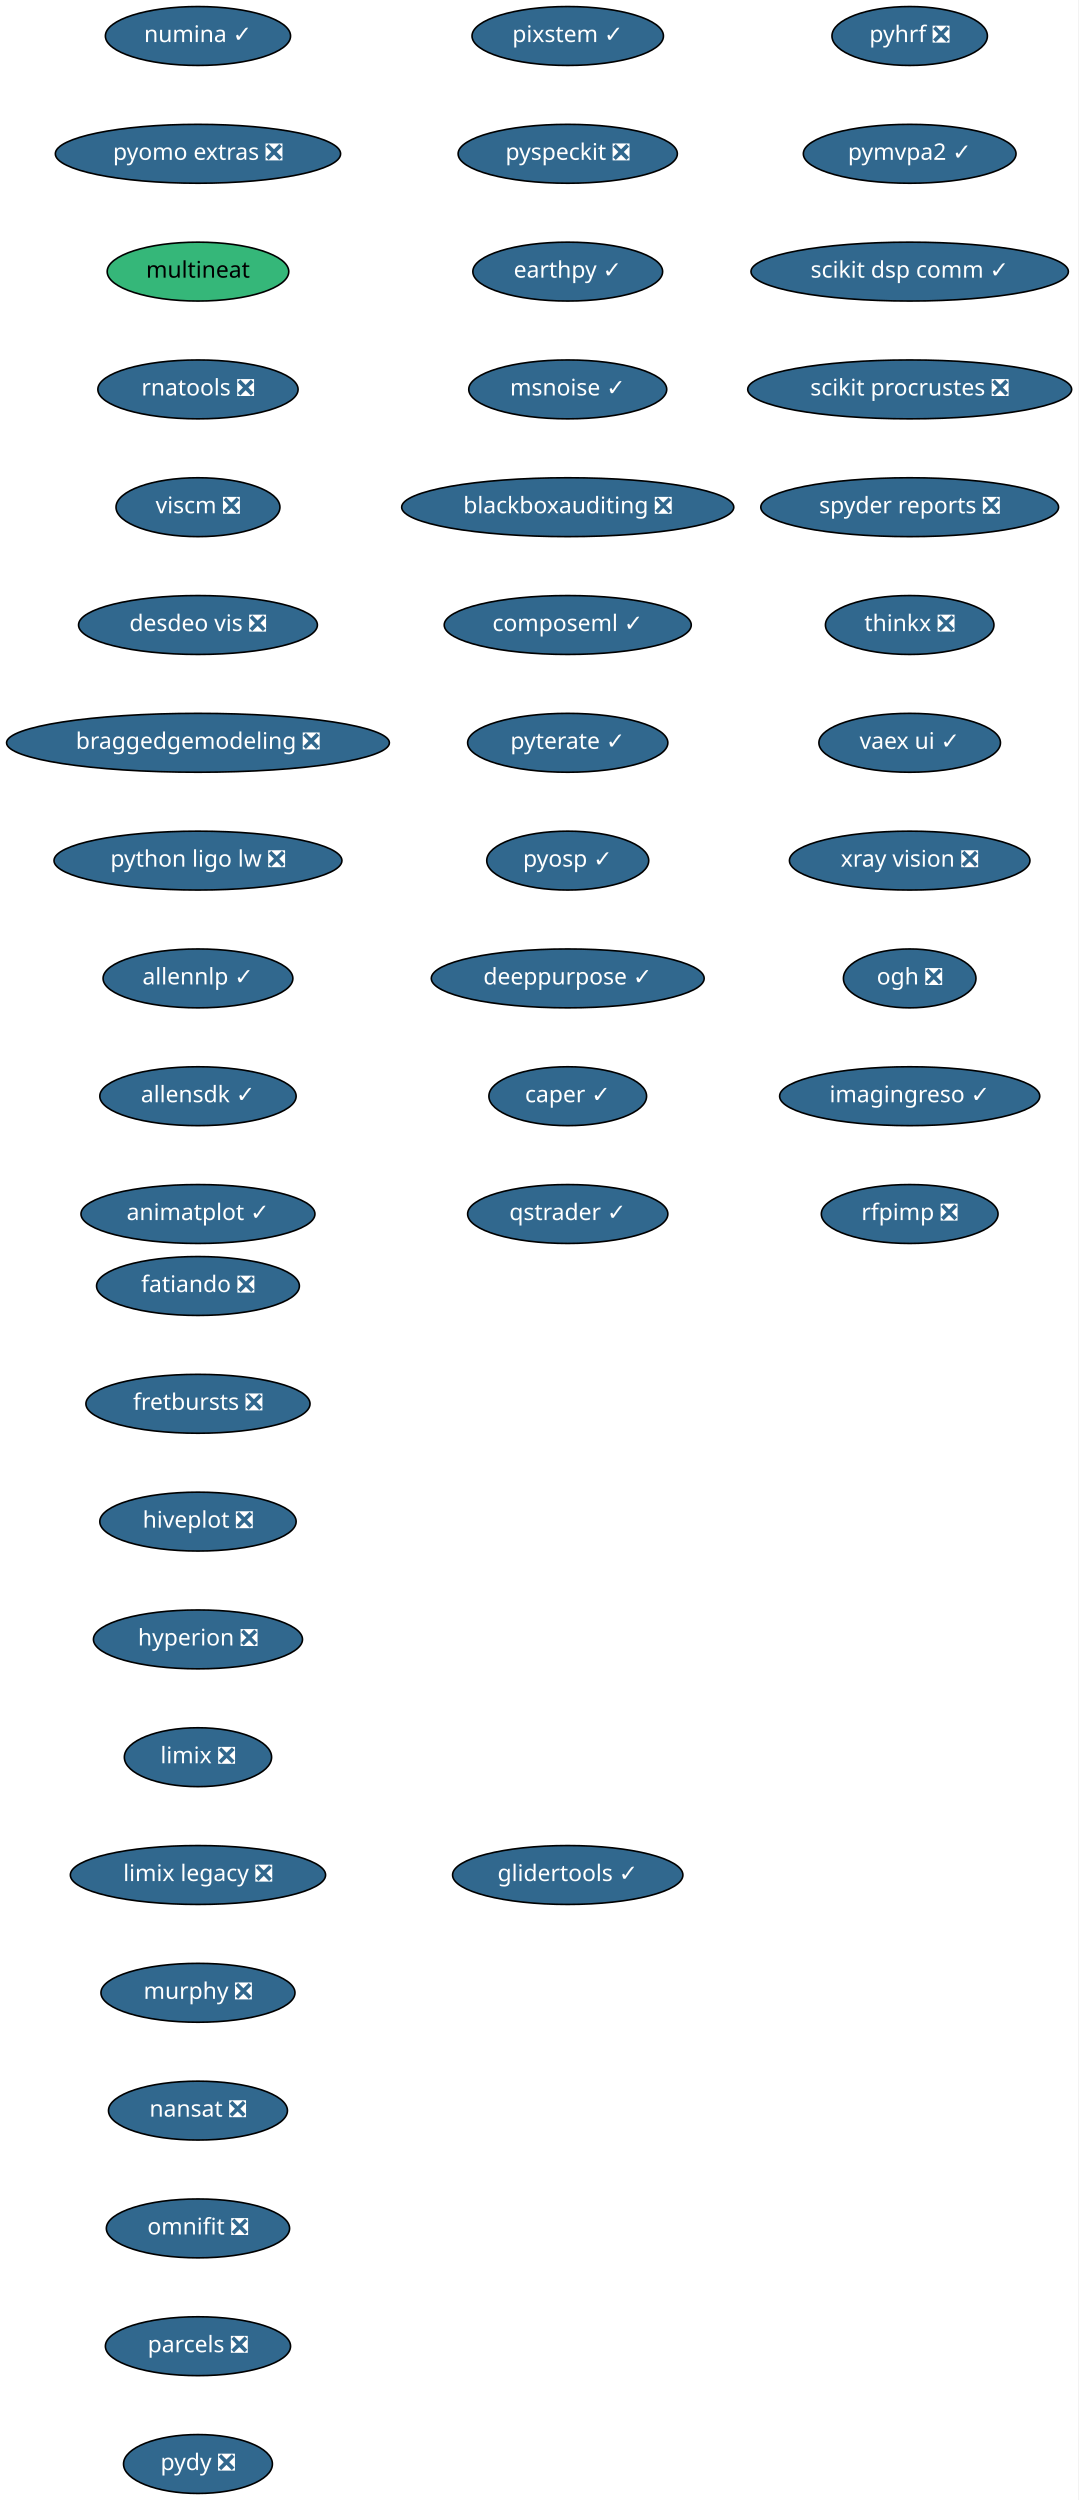
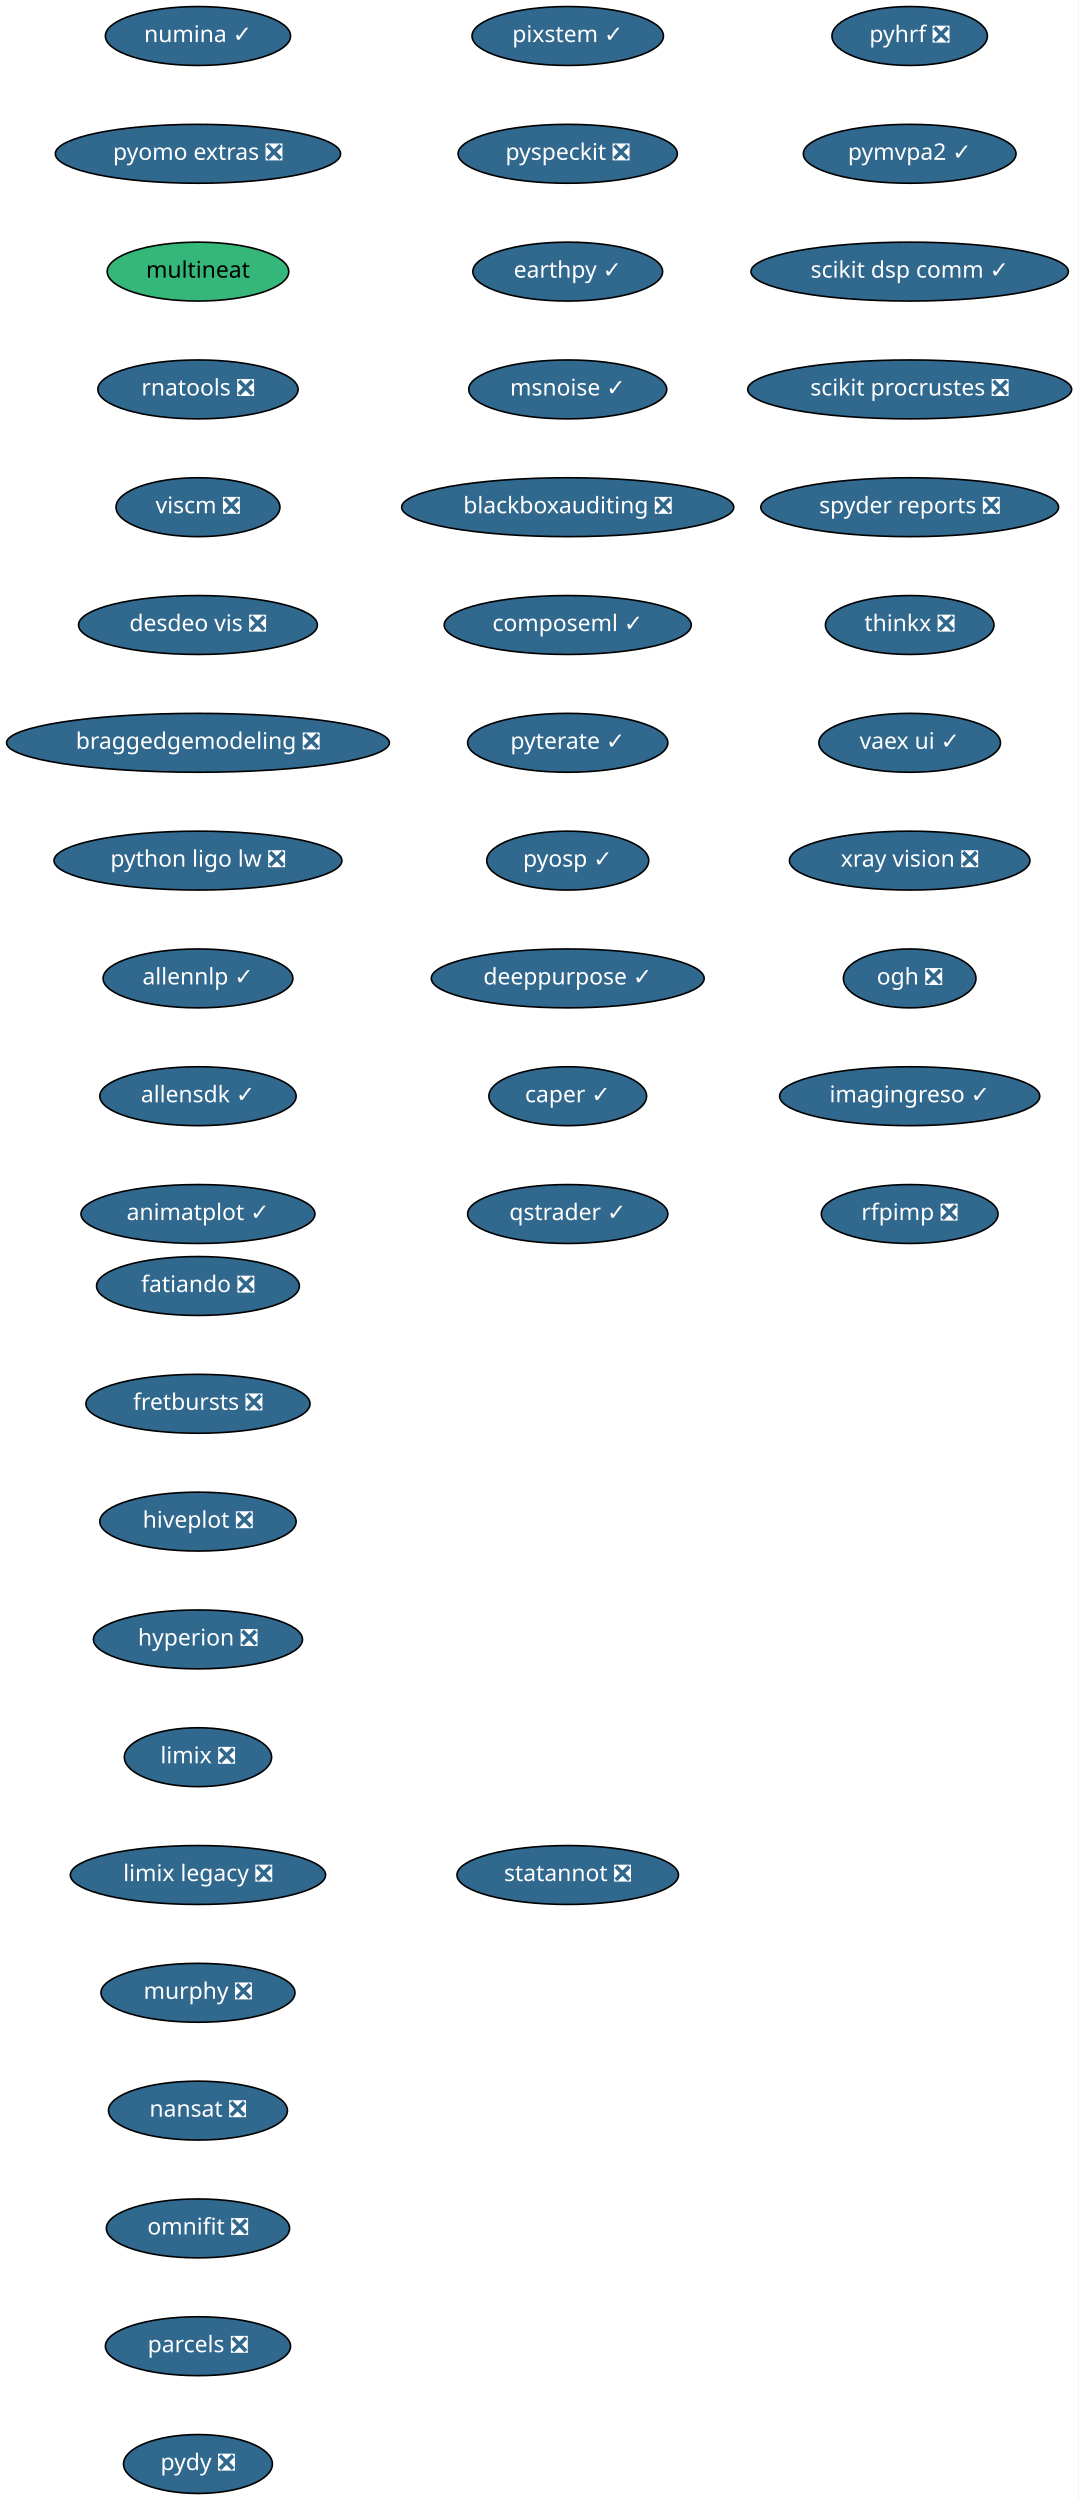
<svg xmlns="http://www.w3.org/2000/svg" xmlns:xlink="http://www.w3.org/1999/xlink" width="659pt" height="1528pt" viewBox="0.00 0.00 659.00 1528.00">
  <g id="graph0" class="graph" transform="scale(1 1) rotate(0) translate(4 1524)">
    <polygon fill="white" stroke="transparent" points="-4,4 -4,-1524 655,-1524 655,4 -4,4" />
    <g id="node1" class="node">
      <g id="a_node1">
        <a xlink:href="https://github.com/conda-forge/fatiando-feedstock/pull/13" xlink:title="fatiando ❎">
          <ellipse fill="#31688e" stroke="black" cx="117" cy="-738" rx="61.99" ry="18" />
          <text text-anchor="middle" x="117" y="-734.3" font-family="Times-Roman" font-size="14.00" fill="white">fatiando ❎</text>
        </a>
      </g>
    </g>
    <g id="node2" class="node">
      <g id="a_node2">
        <a xlink:href="https://github.com/conda-forge/fretbursts-feedstock/pull/19" xlink:title="fretbursts ❎">
          <ellipse fill="#31688e" stroke="black" cx="117" cy="-666" rx="68.49" ry="18" />
          <text text-anchor="middle" x="117" y="-662.3" font-family="Times-Roman" font-size="14.00" fill="white">fretbursts ❎</text>
        </a>
      </g>
    </g>
    <g id="node3" class="node">
      <g id="a_node3">
        <a xlink:href="https://github.com/conda-forge/hiveplot-feedstock/pull/5" xlink:title="hiveplot ❎">
          <ellipse fill="#31688e" stroke="black" cx="117" cy="-594" rx="60" ry="18" />
          <text text-anchor="middle" x="117" y="-590.3" font-family="Times-Roman" font-size="14.00" fill="white">hiveplot ❎</text>
        </a>
      </g>
    </g>
    <g id="node4" class="node">
      <g id="a_node4">
        <a xlink:href="https://github.com/conda-forge/hyperion-feedstock/pull/14" xlink:title="hyperion ❎">
          <ellipse fill="#31688e" stroke="black" cx="117" cy="-522" rx="63.89" ry="18" />
          <text text-anchor="middle" x="117" y="-518.3" font-family="Times-Roman" font-size="14.00" fill="white">hyperion ❎</text>
        </a>
      </g>
    </g>
    <g id="node5" class="node">
      <g id="a_node5">
        <a xlink:href="https://github.com/conda-forge/limix-feedstock/pull/23" xlink:title="limix ❎">
          <ellipse fill="#31688e" stroke="black" cx="117" cy="-450" rx="45" ry="18" />
          <text text-anchor="middle" x="117" y="-446.3" font-family="Times-Roman" font-size="14.00" fill="white">limix ❎</text>
        </a>
      </g>
    </g>
    <g id="node6" class="node">
      <g id="a_node6">
        <a xlink:href="https://github.com/conda-forge/limix-legacy-feedstock/pull/9" xlink:title="limix legacy ❎">
          <ellipse fill="#31688e" stroke="black" cx="117" cy="-378" rx="78" ry="18" />
          <text text-anchor="middle" x="117" y="-374.3" font-family="Times-Roman" font-size="14.00" fill="white">limix legacy ❎</text>
        </a>
      </g>
    </g>
    <g id="node7" class="node">
      <g id="a_node7">
        <a xlink:href="https://github.com/conda-forge/murphy-feedstock/pull/3" xlink:title="murphy ❎">
          <ellipse fill="#31688e" stroke="black" cx="117" cy="-306" rx="59.29" ry="18" />
          <text text-anchor="middle" x="117" y="-302.3" font-family="Times-Roman" font-size="14.00" fill="white">murphy ❎</text>
        </a>
      </g>
    </g>
    <g id="node8" class="node">
      <g id="a_node8">
        <a xlink:href="https://github.com/conda-forge/nansat-feedstock/pull/29" xlink:title="nansat ❎">
          <ellipse fill="#31688e" stroke="black" cx="117" cy="-234" rx="54.69" ry="18" />
          <text text-anchor="middle" x="117" y="-230.3" font-family="Times-Roman" font-size="14.00" fill="white">nansat ❎</text>
        </a>
      </g>
    </g>
    <g id="node9" class="node">
      <g id="a_node9">
        <a xlink:href="https://github.com/conda-forge/omnifit-feedstock/pull/4" xlink:title="omnifit ❎">
          <ellipse fill="#31688e" stroke="black" cx="117" cy="-162" rx="56" ry="18" />
          <text text-anchor="middle" x="117" y="-158.3" font-family="Times-Roman" font-size="14.00" fill="white">omnifit ❎</text>
        </a>
      </g>
    </g>
    <g id="node10" class="node">
      <g id="a_node10">
        <a xlink:href="https://github.com/conda-forge/parcels-feedstock/pull/63" xlink:title="parcels ❎">
          <ellipse fill="#31688e" stroke="black" cx="117" cy="-90" rx="56.59" ry="18" />
          <text text-anchor="middle" x="117" y="-86.3" font-family="Times-Roman" font-size="14.00" fill="white">parcels ❎</text>
        </a>
      </g>
    </g>
    <g id="node11" class="node">
      <g id="a_node11">
        <a xlink:href="https://github.com/conda-forge/pydy-feedstock/pull/14" xlink:title="pydy ❎">
          <ellipse fill="#31688e" stroke="black" cx="117" cy="-18" rx="45.5" ry="18" />
          <text text-anchor="middle" x="117" y="-14.3" font-family="Times-Roman" font-size="14.00" fill="white">pydy ❎</text>
        </a>
      </g>
    </g>
    <g id="node12" class="node">
      <g id="a_node12">
        <a xlink:href="https://github.com/conda-forge/pyhrf-feedstock/pull/6" xlink:title="pyhrf ❎">
          <ellipse fill="#31688e" stroke="black" cx="552" cy="-1502" rx="47.5" ry="18" />
          <text text-anchor="middle" x="552" y="-1498.3" font-family="Times-Roman" font-size="14.00" fill="white">pyhrf ❎</text>
        </a>
      </g>
    </g>
    <g id="node13" class="node">
      <g id="a_node13">
        <a xlink:href="https://github.com/conda-forge/pymvpa2-feedstock/pull/13" xlink:title="pymvpa2 ✓">
          <ellipse fill="#31688e" stroke="black" cx="552" cy="-1430" rx="65" ry="18" />
          <text text-anchor="middle" x="552" y="-1426.3" font-family="Times-Roman" font-size="14.00" fill="white">pymvpa2 ✓</text>
        </a>
      </g>
    </g>
    <g id="node14" class="node">
      <g id="a_node14">
        <a xlink:href="https://github.com/conda-forge/scikit-dsp-comm-feedstock/pull/6" xlink:title="scikit dsp comm ✓">
          <ellipse fill="#31688e" stroke="black" cx="552" cy="-1358" rx="97" ry="18" />
          <text text-anchor="middle" x="552" y="-1354.3" font-family="Times-Roman" font-size="14.00" fill="white">scikit dsp comm ✓</text>
        </a>
      </g>
    </g>
    <g id="node15" class="node">
      <g id="a_node15">
        <a xlink:href="https://github.com/conda-forge/scikit-procrustes-feedstock/pull/5" xlink:title="scikit procrustes ❎">
          <ellipse fill="#31688e" stroke="black" cx="552" cy="-1286" rx="99" ry="18" />
          <text text-anchor="middle" x="552" y="-1282.3" font-family="Times-Roman" font-size="14.00" fill="white">scikit procrustes ❎</text>
        </a>
      </g>
    </g>
    <g id="node16" class="node">
      <g id="a_node16">
        <a xlink:href="https://github.com/conda-forge/spyder-reports-feedstock/pull/5" xlink:title="spyder reports ❎">
          <ellipse fill="#31688e" stroke="black" cx="552" cy="-1214" rx="91" ry="18" />
          <text text-anchor="middle" x="552" y="-1210.3" font-family="Times-Roman" font-size="14.00" fill="white">spyder reports ❎</text>
        </a>
      </g>
    </g>
    <g id="node17" class="node">
      <g id="a_node17">
        <a xlink:href="https://github.com/conda-forge/thinkx-feedstock/pull/5" xlink:title="thinkx ❎">
          <ellipse fill="#31688e" stroke="black" cx="552" cy="-1142" rx="51.5" ry="18" />
          <text text-anchor="middle" x="552" y="-1138.3" font-family="Times-Roman" font-size="14.00" fill="white">thinkx ❎</text>
        </a>
      </g>
    </g>
    <g id="node18" class="node">
      <g id="a_node18">
        <a xlink:href="https://github.com/conda-forge/vaex-ui-feedstock/pull/12" xlink:title="vaex ui ✓">
          <ellipse fill="#31688e" stroke="black" cx="552" cy="-1070" rx="55.49" ry="18" />
          <text text-anchor="middle" x="552" y="-1066.3" font-family="Times-Roman" font-size="14.00" fill="white">vaex ui ✓</text>
        </a>
      </g>
    </g>
    <g id="node19" class="node">
      <g id="a_node19">
        <a xlink:href="https://github.com/conda-forge/xray-vision-feedstock/pull/13" xlink:title="xray vision ❎">
          <ellipse fill="#31688e" stroke="black" cx="552" cy="-998" rx="73.5" ry="18" />
          <text text-anchor="middle" x="552" y="-994.3" font-family="Times-Roman" font-size="14.00" fill="white">xray vision ❎</text>
        </a>
      </g>
    </g>
    <g id="node20" class="node">
      <g id="a_node20">
        <a xlink:href="https://github.com/conda-forge/ogh-feedstock/pull/9" xlink:title="ogh ❎">
          <ellipse fill="#31688e" stroke="black" cx="552" cy="-926" rx="40.5" ry="18" />
          <text text-anchor="middle" x="552" y="-922.3" font-family="Times-Roman" font-size="14.00" fill="white">ogh ❎</text>
        </a>
      </g>
    </g>
    <g id="node21" class="node">
      <g id="a_node21">
        <a xlink:href="https://github.com/conda-forge/imagingreso-feedstock/pull/21" xlink:title="imagingreso ✓">
          <ellipse fill="#31688e" stroke="black" cx="552" cy="-854" rx="79.5" ry="18" />
          <text text-anchor="middle" x="552" y="-850.3" font-family="Times-Roman" font-size="14.00" fill="white">imagingreso ✓</text>
        </a>
      </g>
    </g>
    <g id="node22" class="node">
      <g id="a_node22">
        <a xlink:href="https://github.com/conda-forge/rfpimp-feedstock/pull/9" xlink:title="rfpimp ❎">
          <ellipse fill="#31688e" stroke="black" cx="552" cy="-782" rx="54" ry="18" />
          <text text-anchor="middle" x="552" y="-778.3" font-family="Times-Roman" font-size="14.00" fill="white">rfpimp ❎</text>
        </a>
      </g>
    </g>
    <g id="node23" class="node">
      <g id="a_node23">
        <a xlink:href="https://github.com/conda-forge/numina-feedstock/pull/28" xlink:title="numina ✓">
          <ellipse fill="#31688e" stroke="black" cx="117" cy="-1502" rx="56.59" ry="18" />
          <text text-anchor="middle" x="117" y="-1498.3" font-family="Times-Roman" font-size="14.00" fill="white">numina ✓</text>
        </a>
      </g>
    </g>
    <g id="node24" class="node">
      <g id="a_node24">
        <a xlink:href="https://github.com/conda-forge/pyomo.extras-feedstock/pull/25" xlink:title="pyomo extras ❎">
          <ellipse fill="#31688e" stroke="black" cx="117" cy="-1430" rx="87.18" ry="18" />
          <text text-anchor="middle" x="117" y="-1426.3" font-family="Times-Roman" font-size="14.00" fill="white">pyomo extras ❎</text>
        </a>
      </g>
    </g>
    <g id="node25" class="node">
      <g id="a_node25">
        <a xlink:href="https://github.com/conda-forge/multineat-feedstock" xlink:title="multineat">
          <ellipse fill="#35b779" stroke="black" cx="117" cy="-1358" rx="55.49" ry="18" />
          <text text-anchor="middle" x="117" y="-1354.3" font-family="Times-Roman" font-size="14.00">multineat</text>
        </a>
      </g>
    </g>
    <g id="node26" class="node">
      <g id="a_node26">
        <a xlink:href="https://github.com/conda-forge/rnatools-feedstock/pull/3" xlink:title="rnatools ❎">
          <ellipse fill="#31688e" stroke="black" cx="117" cy="-1286" rx="61.19" ry="18" />
          <text text-anchor="middle" x="117" y="-1282.3" font-family="Times-Roman" font-size="14.00" fill="white">rnatools ❎</text>
        </a>
      </g>
    </g>
    <g id="node27" class="node">
      <g id="a_node27">
        <a xlink:href="https://github.com/conda-forge/viscm-feedstock/pull/4" xlink:title="viscm ❎">
          <ellipse fill="#31688e" stroke="black" cx="117" cy="-1214" rx="50.09" ry="18" />
          <text text-anchor="middle" x="117" y="-1210.3" font-family="Times-Roman" font-size="14.00" fill="white">viscm ❎</text>
        </a>
      </g>
    </g>
    <g id="node28" class="node">
      <g id="a_node28">
        <a xlink:href="https://github.com/conda-forge/desdeo-vis-feedstock/pull/5" xlink:title="desdeo vis ❎">
          <ellipse fill="#31688e" stroke="black" cx="117" cy="-1142" rx="73" ry="18" />
          <text text-anchor="middle" x="117" y="-1138.3" font-family="Times-Roman" font-size="14.00" fill="white">desdeo vis ❎</text>
        </a>
      </g>
    </g>
    <g id="node29" class="node">
      <g id="a_node29">
        <a xlink:href="https://github.com/conda-forge/braggedgemodeling-feedstock/pull/3" xlink:title="braggedgemodeling ❎">
          <ellipse fill="#31688e" stroke="black" cx="117" cy="-1070" rx="117" ry="18" />
          <text text-anchor="middle" x="117" y="-1066.3" font-family="Times-Roman" font-size="14.00" fill="white">braggedgemodeling ❎</text>
        </a>
      </g>
    </g>
    <g id="node30" class="node">
      <g id="a_node30">
        <a xlink:href="https://github.com/conda-forge/python-ligo-lw-feedstock/pull/14" xlink:title="python ligo lw ❎">
          <ellipse fill="#31688e" stroke="black" cx="117" cy="-998" rx="87.99" ry="18" />
          <text text-anchor="middle" x="117" y="-994.3" font-family="Times-Roman" font-size="14.00" fill="white">python ligo lw ❎</text>
        </a>
      </g>
    </g>
    <g id="node31" class="node">
      <g id="a_node31">
        <a xlink:href="https://github.com/conda-forge/allennlp-feedstock/pull/18" xlink:title="allennlp ✓">
          <ellipse fill="#31688e" stroke="black" cx="117" cy="-926" rx="58" ry="18" />
          <text text-anchor="middle" x="117" y="-922.3" font-family="Times-Roman" font-size="14.00" fill="white">allennlp ✓</text>
        </a>
      </g>
    </g>
    <g id="node32" class="node">
      <g id="a_node32">
        <a xlink:href="https://github.com/conda-forge/allensdk-feedstock/pull/4" xlink:title="allensdk ✓">
          <ellipse fill="#31688e" stroke="black" cx="117" cy="-854" rx="60" ry="18" />
          <text text-anchor="middle" x="117" y="-850.3" font-family="Times-Roman" font-size="14.00" fill="white">allensdk ✓</text>
        </a>
      </g>
    </g>
    <g id="node33" class="node">
      <g id="a_node33">
        <a xlink:href="https://github.com/conda-forge/animatplot-feedstock/pull/6" xlink:title="animatplot ✓">
          <ellipse fill="#31688e" stroke="black" cx="117" cy="-782" rx="71.5" ry="18" />
          <text text-anchor="middle" x="117" y="-778.3" font-family="Times-Roman" font-size="14.00" fill="white">animatplot ✓</text>
        </a>
      </g>
    </g>
    <g id="node34" class="node">
      <g id="a_node34">
        <a xlink:href="https://github.com/conda-forge/pixstem-feedstock/pull/3" xlink:title="pixstem ✓">
          <ellipse fill="#31688e" stroke="black" cx="343" cy="-1502" rx="58.5" ry="18" />
          <text text-anchor="middle" x="343" y="-1498.3" font-family="Times-Roman" font-size="14.00" fill="white">pixstem ✓</text>
        </a>
      </g>
    </g>
    <g id="node35" class="node">
      <g id="a_node35">
        <a xlink:href="https://github.com/conda-forge/pyspeckit-feedstock/pull/3" xlink:title="pyspeckit ❎">
          <ellipse fill="#31688e" stroke="black" cx="343" cy="-1430" rx="67" ry="18" />
          <text text-anchor="middle" x="343" y="-1426.3" font-family="Times-Roman" font-size="14.00" fill="white">pyspeckit ❎</text>
        </a>
      </g>
    </g>
    <g id="node36" class="node">
      <g id="a_node36">
        <a xlink:href="https://github.com/conda-forge/earthpy-feedstock/pull/12" xlink:title="earthpy ✓">
          <ellipse fill="#31688e" stroke="black" cx="343" cy="-1358" rx="58" ry="18" />
          <text text-anchor="middle" x="343" y="-1354.3" font-family="Times-Roman" font-size="14.00" fill="white">earthpy ✓</text>
        </a>
      </g>
    </g>
    <g id="node37" class="node">
      <g id="a_node37">
        <a xlink:href="https://github.com/conda-forge/msnoise-feedstock/pull/5" xlink:title="msnoise ✓">
          <ellipse fill="#31688e" stroke="black" cx="343" cy="-1286" rx="60.5" ry="18" />
          <text text-anchor="middle" x="343" y="-1282.3" font-family="Times-Roman" font-size="14.00" fill="white">msnoise ✓</text>
        </a>
      </g>
    </g>
    <g id="node38" class="node">
      <g id="a_node38">
        <a xlink:href="https://github.com/conda-forge/blackboxauditing-feedstock/pull/2" xlink:title="blackboxauditing ❎">
          <ellipse fill="#31688e" stroke="black" cx="343" cy="-1214" rx="101.5" ry="18" />
          <text text-anchor="middle" x="343" y="-1210.3" font-family="Times-Roman" font-size="14.00" fill="white">blackboxauditing ❎</text>
        </a>
      </g>
    </g>
    <g id="node39" class="node">
      <g id="a_node39">
        <a xlink:href="https://github.com/conda-forge/composeml-feedstock/pull/1" xlink:title="composeml ✓">
          <ellipse fill="#31688e" stroke="black" cx="343" cy="-1142" rx="75.5" ry="18" />
          <text text-anchor="middle" x="343" y="-1138.3" font-family="Times-Roman" font-size="14.00" fill="white">composeml ✓</text>
        </a>
      </g>
    </g>
    <g id="node40" class="node">
      <g id="a_node40">
        <a xlink:href="https://github.com/conda-forge/pyterate-feedstock/pull/1" xlink:title="pyterate ✓">
          <ellipse fill="#31688e" stroke="black" cx="343" cy="-1070" rx="61.19" ry="18" />
          <text text-anchor="middle" x="343" y="-1066.3" font-family="Times-Roman" font-size="14.00" fill="white">pyterate ✓</text>
        </a>
      </g>
    </g>
    <g id="node41" class="node">
      <g id="a_node41">
        <a xlink:href="https://github.com/conda-forge/pyosp-feedstock/pull/3" xlink:title="pyosp ✓">
          <ellipse fill="#31688e" stroke="black" cx="343" cy="-998" rx="49.5" ry="18" />
          <text text-anchor="middle" x="343" y="-994.3" font-family="Times-Roman" font-size="14.00" fill="white">pyosp ✓</text>
        </a>
      </g>
    </g>
    <g id="node42" class="node">
      <g id="a_node42">
        <a xlink:href="https://github.com/conda-forge/deeppurpose-feedstock/pull/2" xlink:title="deeppurpose ✓">
          <ellipse fill="#31688e" stroke="black" cx="343" cy="-926" rx="83.39" ry="18" />
          <text text-anchor="middle" x="343" y="-922.3" font-family="Times-Roman" font-size="14.00" fill="white">deeppurpose ✓</text>
        </a>
      </g>
    </g>
    <g id="node43" class="node">
      <g id="a_node43">
        <a xlink:href="https://github.com/conda-forge/caper-feedstock/pull/3" xlink:title="caper ✓">
          <ellipse fill="#31688e" stroke="black" cx="343" cy="-854" rx="48.19" ry="18" />
          <text text-anchor="middle" x="343" y="-850.3" font-family="Times-Roman" font-size="14.00" fill="white">caper ✓</text>
        </a>
      </g>
    </g>
    <g id="node44" class="node">
      <g id="a_node44">
        <a xlink:href="https://github.com/conda-forge/qstrader-feedstock/pull/1" xlink:title="qstrader ✓">
          <ellipse fill="#31688e" stroke="black" cx="343" cy="-782" rx="61.19" ry="18" />
          <text text-anchor="middle" x="343" y="-778.3" font-family="Times-Roman" font-size="14.00" fill="white">qstrader ✓</text>
        </a>
      </g>
    </g>
    <g id="node45" class="node">
      <g id="a_node45">
-         <a xlink:href="https://github.com/conda-forge/glidertools-feedstock/pull/1" xlink:title="glidertools ✓">
-           <ellipse fill="#31688e" stroke="black" cx="343" cy="-378" rx="70.39" ry="18" />
-           <text text-anchor="middle" x="343" y="-374.3" font-family="Times-Roman" font-size="14.00" fill="white">glidertools ✓</text>
+         <a xlink:href="https://github.com/conda-forge/statannot-feedstock/pull/1" xlink:title="statannot ❎">
+           <ellipse fill="#31688e" stroke="black" cx="343" cy="-378" rx="67.69" ry="18" />
+           <text text-anchor="middle" x="343" y="-374.3" font-family="Times-Roman" font-size="14.00" fill="white">statannot ❎</text>
        </a>
      </g>
    </g>
  </g>
</svg>
